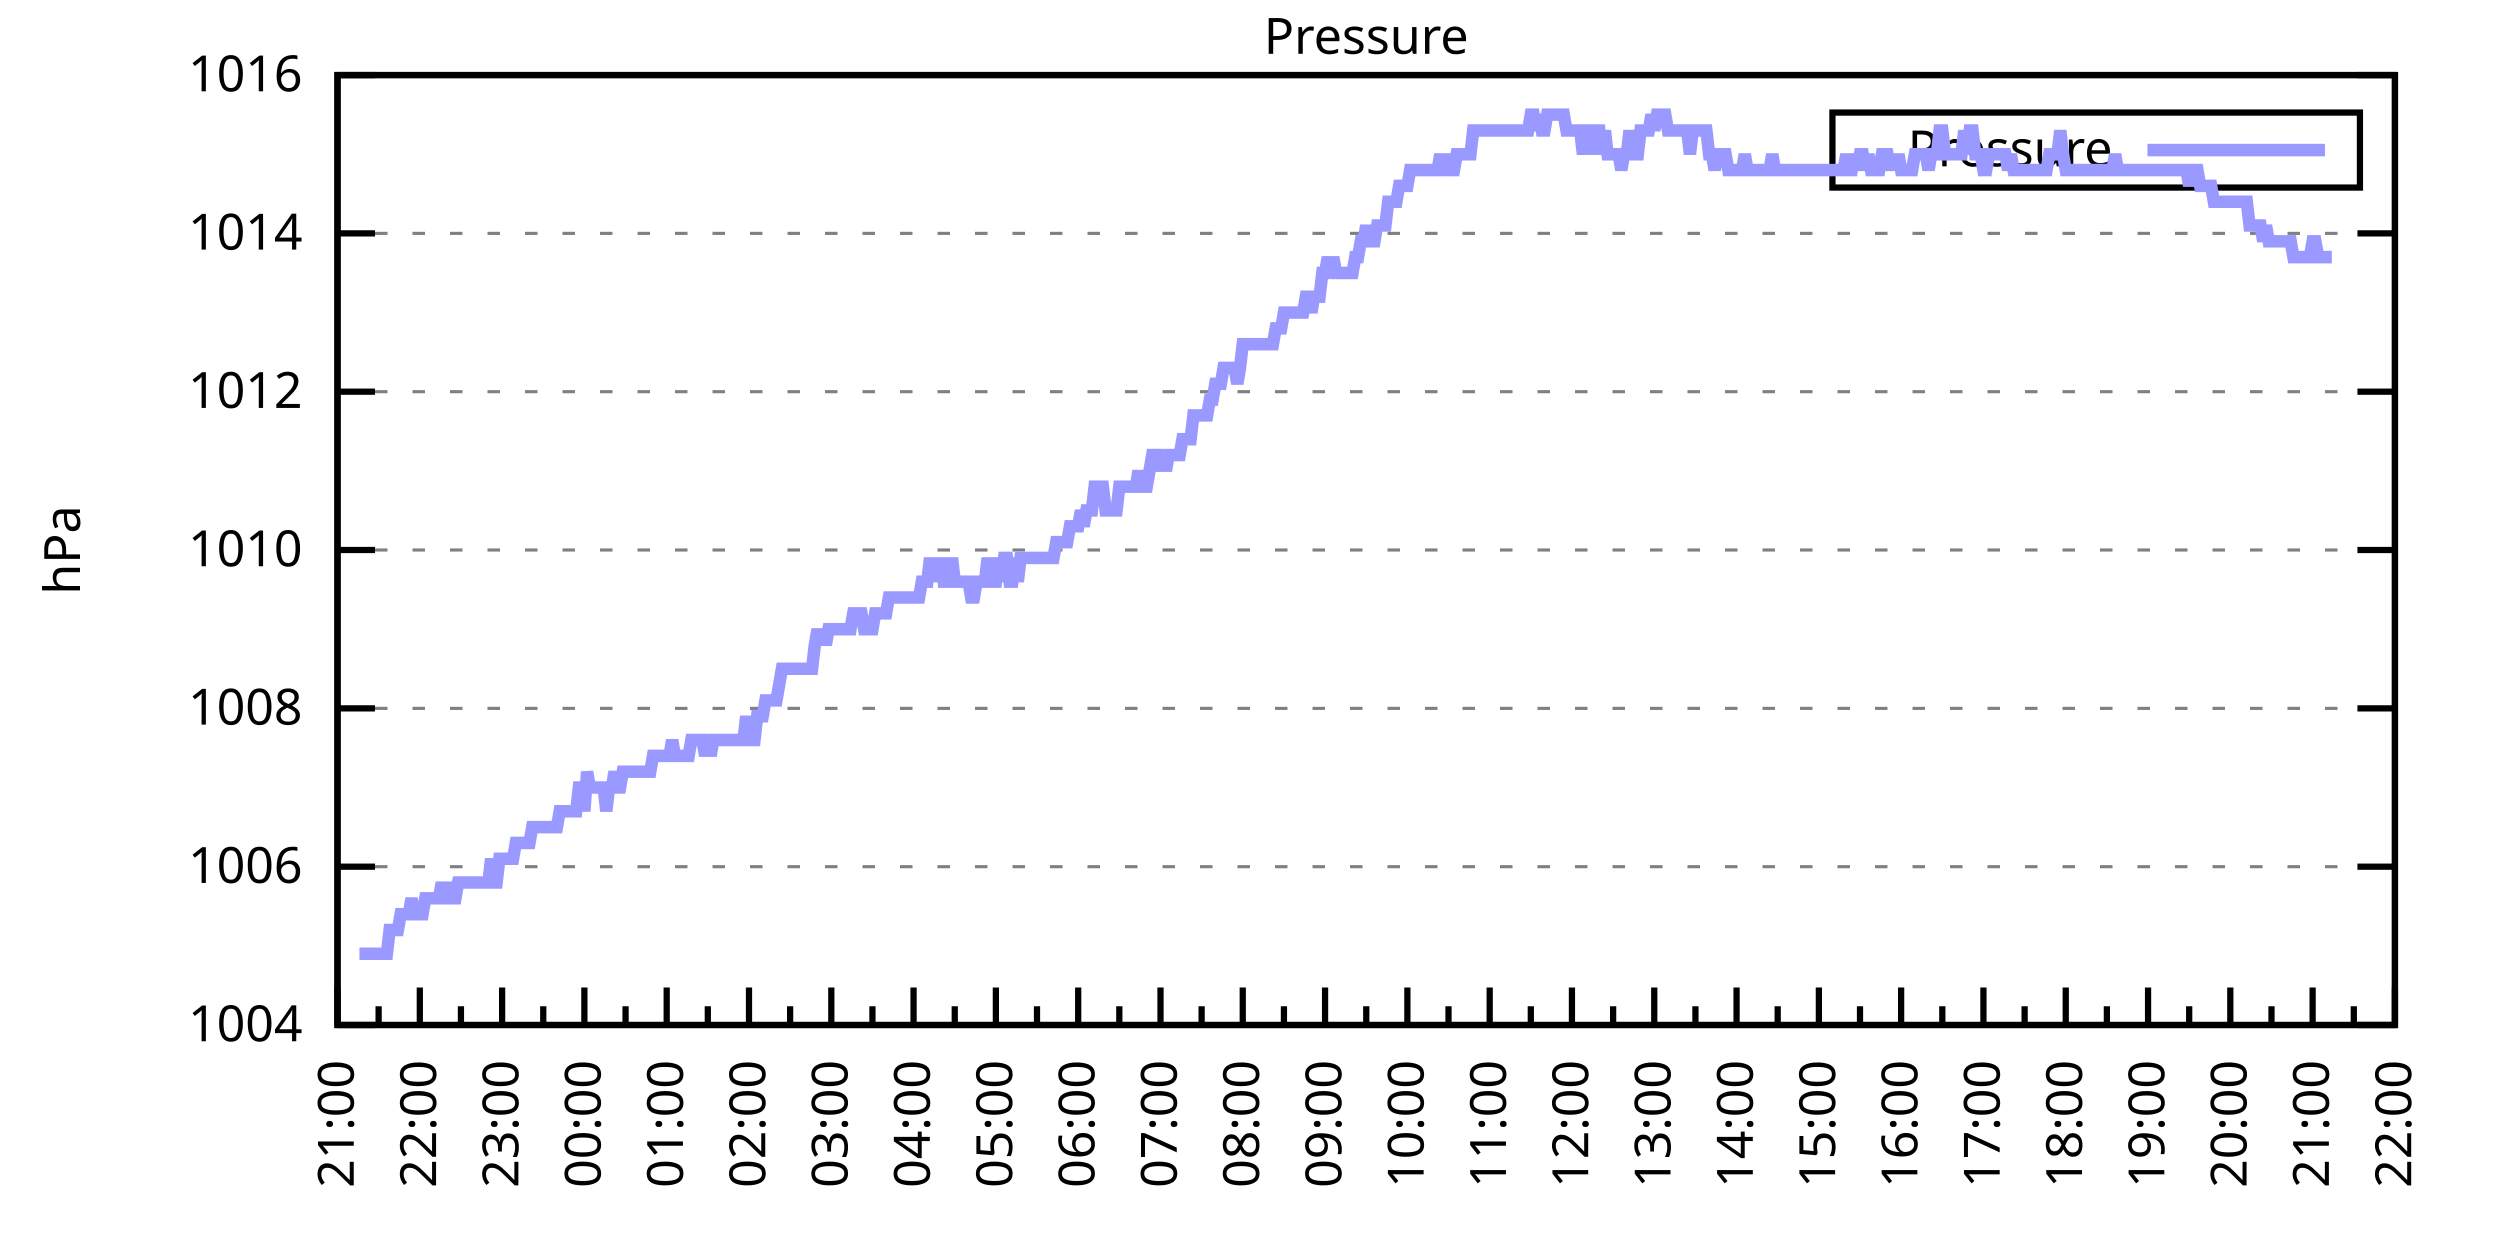
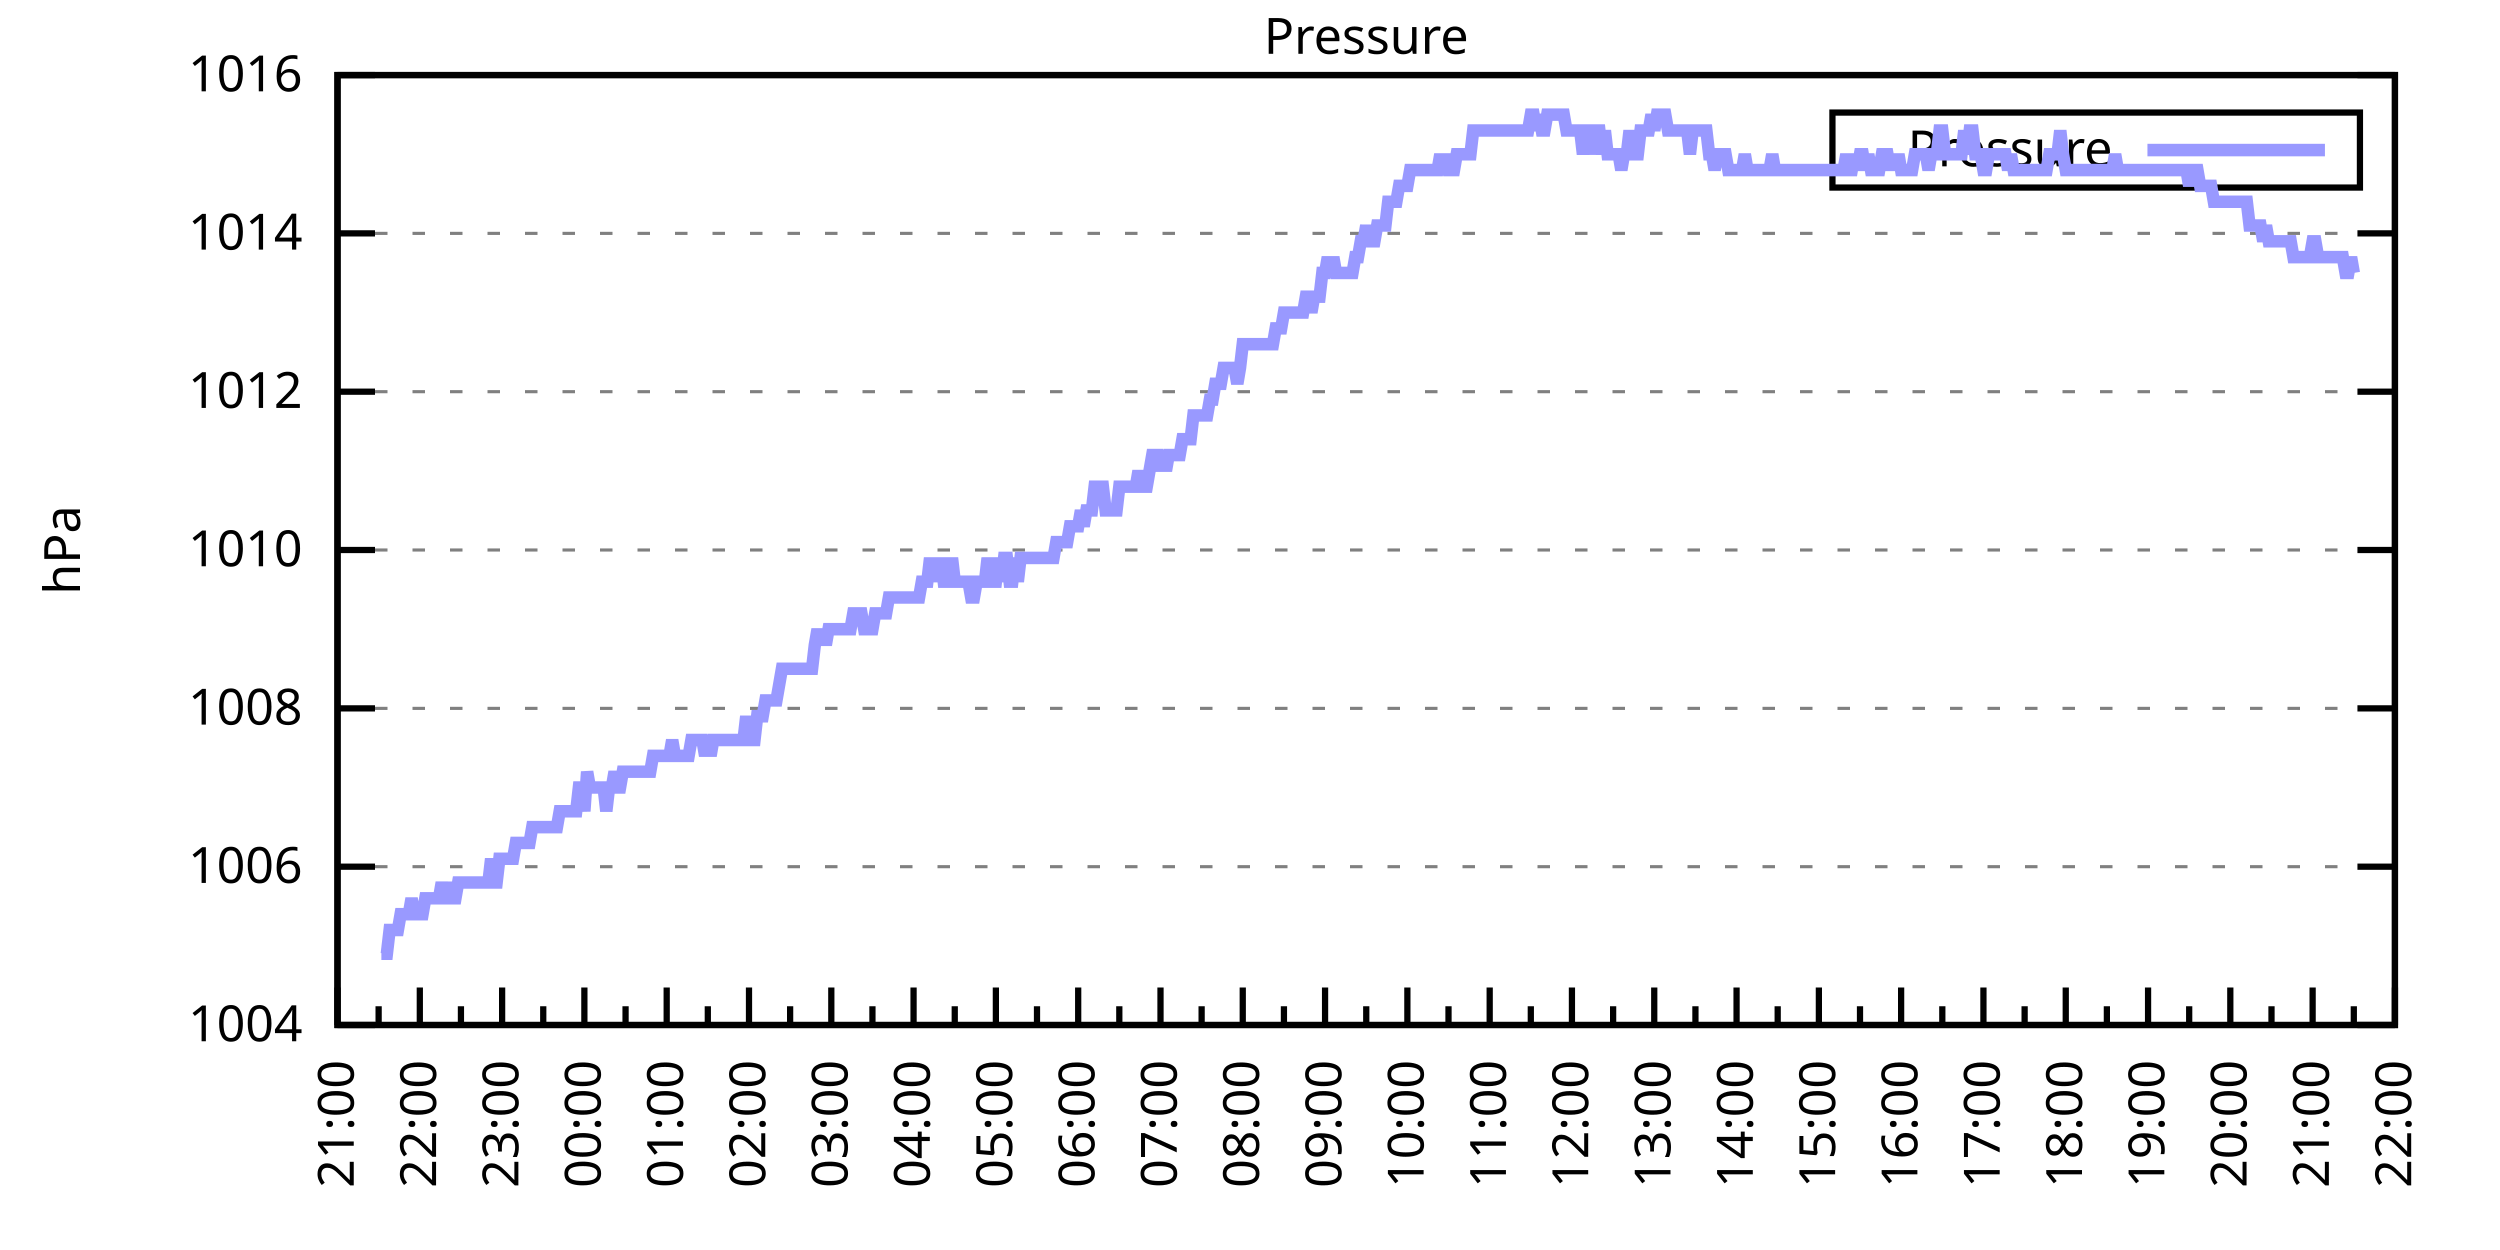
<svg xmlns="http://www.w3.org/2000/svg" xmlns:xlink="http://www.w3.org/1999/xlink" width="400" height="200" viewBox="0 0 400 200">
  <g id="gnuplot_canvas">
    <rect x="0" y="0" width="400" height="200" fill="none" />
    <defs>
      <circle id="gpDot" r="0.5" stroke-width="0.5" stroke="currentColor" />
      <path id="gpPt0" stroke-width="0.333" stroke="currentColor" d="M-1,0 h2 M0,-1 v2" />
      <path id="gpPt1" stroke-width="0.333" stroke="currentColor" d="M-1,-1 L1,1 M1,-1 L-1,1" />
      <path id="gpPt2" stroke-width="0.333" stroke="currentColor" d="M-1,0 L1,0 M0,-1 L0,1 M-1,-1 L1,1 M-1,1 L1,-1" />
      <rect id="gpPt3" stroke-width="0.333" stroke="currentColor" x="-1" y="-1" width="2" height="2" />
      <rect id="gpPt4" stroke-width="0.333" stroke="currentColor" fill="currentColor" x="-1" y="-1" width="2" height="2" />
      <circle id="gpPt5" stroke-width="0.333" stroke="currentColor" cx="0" cy="0" r="1" />
      <use xlink:href="#gpPt5" id="gpPt6" fill="currentColor" stroke="none" />
      <path id="gpPt7" stroke-width="0.333" stroke="currentColor" d="M0,-1.33 L-1.33,0.67 L1.33,0.67 z" />
      <use xlink:href="#gpPt7" id="gpPt8" fill="currentColor" stroke="none" />
      <use xlink:href="#gpPt7" id="gpPt9" stroke="currentColor" transform="rotate(180)" />
      <use xlink:href="#gpPt9" id="gpPt10" fill="currentColor" stroke="none" />
      <use xlink:href="#gpPt3" id="gpPt11" stroke="currentColor" transform="rotate(45)" />
      <use xlink:href="#gpPt11" id="gpPt12" fill="currentColor" stroke="none" />
      <path id="gpPt13" stroke-width="0.333" stroke="currentColor" d="M0,1.330 L1.265,0.411 L0.782,-1.067 L-0.782,-1.076 L-1.265,0.411 z" />
      <use xlink:href="#gpPt13" id="gpPt14" fill="currentColor" stroke="none" />
      <filter id="textbox" filterUnits="objectBoundingBox" x="0" y="0" height="1" width="1">
        <feFlood flood-color="white" flood-opacity="1" result="bgnd" />
        <feComposite in="SourceGraphic" in2="bgnd" operator="atop" />
      </filter>
      <filter id="greybox" filterUnits="objectBoundingBox" x="0" y="0" height="1" width="1">
        <feFlood flood-color="lightgrey" flood-opacity="1" result="grey" />
        <feComposite in="SourceGraphic" in2="grey" operator="atop" />
      </filter>
    </defs>
    <g fill="none" color="white" stroke="currentColor" stroke-width="1.00" stroke-linecap="butt" stroke-linejoin="miter">
</g>
    <g fill="none" color="black" stroke="currentColor" stroke-width="1.00" stroke-linecap="butt" stroke-linejoin="miter">
      <g stroke="none" shape-rendering="crispEdges">
        <polygon fill="rgb(255, 255, 255)" points="54.00,164.00 383.18,164.00 383.18,12.02 54.00,12.02 " />
      </g>
    </g>
    <g fill="none" color="black" stroke="currentColor" stroke-width="1.00" stroke-linecap="butt" stroke-linejoin="miter">
</g>
    <g fill="none" color="black" stroke="black" stroke-width="0.50" stroke-linecap="butt" stroke-linejoin="miter">
</g>
    <g fill="none" color="gray" stroke="currentColor" stroke-width="0.50" stroke-linecap="butt" stroke-linejoin="miter">
      <path stroke="gray" stroke-dasharray="2,4" class="gridline" d="M54.00,164.00 L383.19,164.00  " />
    </g>
    <g fill="none" color="gray" stroke="gray" stroke-width="1.00" stroke-linecap="butt" stroke-linejoin="miter">
</g>
    <g fill="none" color="black" stroke="currentColor" stroke-width="1.00" stroke-linecap="butt" stroke-linejoin="miter">
      <path stroke="black" d="M54.00,164.00 L60.00,164.00 M383.19,164.00 L377.19,164.00  " />
      <g transform="translate(48.40,166.60)" stroke="none" fill="black" font-family="Sans" font-size="8.00" text-anchor="end">
        <text>
          <tspan font-family="Sans"> 1004</tspan>
        </text>
      </g>
    </g>
    <g fill="none" color="black" stroke="currentColor" stroke-width="1.00" stroke-linecap="butt" stroke-linejoin="miter">
</g>
    <g fill="none" color="black" stroke="black" stroke-width="0.50" stroke-linecap="butt" stroke-linejoin="miter">
</g>
    <g fill="none" color="gray" stroke="currentColor" stroke-width="0.50" stroke-linecap="butt" stroke-linejoin="miter">
      <path stroke="gray" stroke-dasharray="2,4" class="gridline" d="M54.00,138.67 L383.19,138.67  " />
    </g>
    <g fill="none" color="gray" stroke="gray" stroke-width="1.00" stroke-linecap="butt" stroke-linejoin="miter">
</g>
    <g fill="none" color="black" stroke="currentColor" stroke-width="1.00" stroke-linecap="butt" stroke-linejoin="miter">
      <path stroke="black" d="M54.00,138.67 L60.00,138.67 M383.19,138.67 L377.19,138.67  " />
      <g transform="translate(48.40,141.27)" stroke="none" fill="black" font-family="Sans" font-size="8.00" text-anchor="end">
        <text>
          <tspan font-family="Sans"> 1006</tspan>
        </text>
      </g>
    </g>
    <g fill="none" color="black" stroke="currentColor" stroke-width="1.00" stroke-linecap="butt" stroke-linejoin="miter">
</g>
    <g fill="none" color="black" stroke="black" stroke-width="0.50" stroke-linecap="butt" stroke-linejoin="miter">
</g>
    <g fill="none" color="gray" stroke="currentColor" stroke-width="0.50" stroke-linecap="butt" stroke-linejoin="miter">
      <path stroke="gray" stroke-dasharray="2,4" class="gridline" d="M54.00,113.34 L383.19,113.34  " />
    </g>
    <g fill="none" color="gray" stroke="gray" stroke-width="1.00" stroke-linecap="butt" stroke-linejoin="miter">
</g>
    <g fill="none" color="black" stroke="currentColor" stroke-width="1.00" stroke-linecap="butt" stroke-linejoin="miter">
      <path stroke="black" d="M54.00,113.34 L60.00,113.34 M383.19,113.34 L377.19,113.34  " />
      <g transform="translate(48.40,115.94)" stroke="none" fill="black" font-family="Sans" font-size="8.00" text-anchor="end">
        <text>
          <tspan font-family="Sans"> 1008</tspan>
        </text>
      </g>
    </g>
    <g fill="none" color="black" stroke="currentColor" stroke-width="1.00" stroke-linecap="butt" stroke-linejoin="miter">
</g>
    <g fill="none" color="black" stroke="black" stroke-width="0.50" stroke-linecap="butt" stroke-linejoin="miter">
</g>
    <g fill="none" color="gray" stroke="currentColor" stroke-width="0.50" stroke-linecap="butt" stroke-linejoin="miter">
      <path stroke="gray" stroke-dasharray="2,4" class="gridline" d="M54.00,88.00 L383.19,88.00  " />
    </g>
    <g fill="none" color="gray" stroke="gray" stroke-width="1.00" stroke-linecap="butt" stroke-linejoin="miter">
</g>
    <g fill="none" color="black" stroke="currentColor" stroke-width="1.00" stroke-linecap="butt" stroke-linejoin="miter">
      <path stroke="black" d="M54.00,88.00 L60.00,88.00 M383.19,88.00 L377.19,88.00  " />
      <g transform="translate(48.40,90.60)" stroke="none" fill="black" font-family="Sans" font-size="8.00" text-anchor="end">
        <text>
          <tspan font-family="Sans"> 1010</tspan>
        </text>
      </g>
    </g>
    <g fill="none" color="black" stroke="currentColor" stroke-width="1.00" stroke-linecap="butt" stroke-linejoin="miter">
</g>
    <g fill="none" color="black" stroke="black" stroke-width="0.50" stroke-linecap="butt" stroke-linejoin="miter">
</g>
    <g fill="none" color="gray" stroke="currentColor" stroke-width="0.50" stroke-linecap="butt" stroke-linejoin="miter">
      <path stroke="gray" stroke-dasharray="2,4" class="gridline" d="M54.00,62.67 L383.19,62.67  " />
    </g>
    <g fill="none" color="gray" stroke="gray" stroke-width="1.00" stroke-linecap="butt" stroke-linejoin="miter">
</g>
    <g fill="none" color="black" stroke="currentColor" stroke-width="1.00" stroke-linecap="butt" stroke-linejoin="miter">
      <path stroke="black" d="M54.00,62.67 L60.00,62.67 M383.19,62.67 L377.19,62.67  " />
      <g transform="translate(48.40,65.27)" stroke="none" fill="black" font-family="Sans" font-size="8.00" text-anchor="end">
        <text>
          <tspan font-family="Sans"> 1012</tspan>
        </text>
      </g>
    </g>
    <g fill="none" color="black" stroke="currentColor" stroke-width="1.00" stroke-linecap="butt" stroke-linejoin="miter">
</g>
    <g fill="none" color="black" stroke="black" stroke-width="0.50" stroke-linecap="butt" stroke-linejoin="miter">
</g>
    <g fill="none" color="gray" stroke="currentColor" stroke-width="0.50" stroke-linecap="butt" stroke-linejoin="miter">
      <path stroke="gray" stroke-dasharray="2,4" class="gridline" d="M54.00,37.34 L383.19,37.34  " />
    </g>
    <g fill="none" color="gray" stroke="gray" stroke-width="1.00" stroke-linecap="butt" stroke-linejoin="miter">
</g>
    <g fill="none" color="black" stroke="currentColor" stroke-width="1.00" stroke-linecap="butt" stroke-linejoin="miter">
      <path stroke="black" d="M54.00,37.34 L60.00,37.34 M383.19,37.34 L377.19,37.34  " />
      <g transform="translate(48.40,39.94)" stroke="none" fill="black" font-family="Sans" font-size="8.00" text-anchor="end">
        <text>
          <tspan font-family="Sans"> 1014</tspan>
        </text>
      </g>
    </g>
    <g fill="none" color="black" stroke="currentColor" stroke-width="1.00" stroke-linecap="butt" stroke-linejoin="miter">
</g>
    <g fill="none" color="black" stroke="black" stroke-width="0.50" stroke-linecap="butt" stroke-linejoin="miter">
</g>
    <g fill="none" color="gray" stroke="currentColor" stroke-width="0.50" stroke-linecap="butt" stroke-linejoin="miter">
      <path stroke="gray" stroke-dasharray="2,4" class="gridline" d="M54.00,12.01 L383.19,12.01  " />
    </g>
    <g fill="none" color="gray" stroke="gray" stroke-width="1.00" stroke-linecap="butt" stroke-linejoin="miter">
</g>
    <g fill="none" color="black" stroke="currentColor" stroke-width="1.00" stroke-linecap="butt" stroke-linejoin="miter">
      <path stroke="black" d="M54.00,12.01 L60.00,12.01 M383.19,12.01 L377.19,12.01  " />
      <g transform="translate(48.40,14.61)" stroke="none" fill="black" font-family="Sans" font-size="8.00" text-anchor="end">
        <text>
          <tspan font-family="Sans"> 1016</tspan>
        </text>
      </g>
    </g>
    <g fill="none" color="black" stroke="currentColor" stroke-width="1.00" stroke-linecap="butt" stroke-linejoin="miter">
      <path stroke="black" d="M54.00,164.00 L54.00,158.00  " />
      <g transform="translate(56.60,169.60) rotate(270)" stroke="none" fill="black" font-family="Sans" font-size="8.00" text-anchor="end">
        <text>
          <tspan font-family="Sans">21:00</tspan>
        </text>
      </g>
    </g>
    <g fill="none" color="black" stroke="currentColor" stroke-width="1.00" stroke-linecap="butt" stroke-linejoin="miter">
      <path stroke="black" d="M60.58,164.00 L60.58,161.00 M67.17,164.00 L67.17,158.00  " />
      <g transform="translate(69.77,169.60) rotate(270)" stroke="none" fill="black" font-family="Sans" font-size="8.00" text-anchor="end">
        <text>
          <tspan font-family="Sans">22:00</tspan>
        </text>
      </g>
    </g>
    <g fill="none" color="black" stroke="currentColor" stroke-width="1.00" stroke-linecap="butt" stroke-linejoin="miter">
      <path stroke="black" d="M73.75,164.00 L73.75,161.00 M80.34,164.00 L80.34,158.00  " />
      <g transform="translate(82.94,169.60) rotate(270)" stroke="none" fill="black" font-family="Sans" font-size="8.00" text-anchor="end">
        <text>
          <tspan font-family="Sans">23:00</tspan>
        </text>
      </g>
    </g>
    <g fill="none" color="black" stroke="currentColor" stroke-width="1.00" stroke-linecap="butt" stroke-linejoin="miter">
      <path stroke="black" d="M86.92,164.00 L86.92,161.00 M93.50,164.00 L93.50,158.00  " />
      <g transform="translate(96.10,169.60) rotate(270)" stroke="none" fill="black" font-family="Sans" font-size="8.00" text-anchor="end">
        <text>
          <tspan font-family="Sans">00:00</tspan>
        </text>
      </g>
    </g>
    <g fill="none" color="black" stroke="currentColor" stroke-width="1.00" stroke-linecap="butt" stroke-linejoin="miter">
      <path stroke="black" d="M100.09,164.00 L100.09,161.00 M106.67,164.00 L106.67,158.00  " />
      <g transform="translate(109.27,169.60) rotate(270)" stroke="none" fill="black" font-family="Sans" font-size="8.00" text-anchor="end">
        <text>
          <tspan font-family="Sans">01:00</tspan>
        </text>
      </g>
    </g>
    <g fill="none" color="black" stroke="currentColor" stroke-width="1.00" stroke-linecap="butt" stroke-linejoin="miter">
      <path stroke="black" d="M113.25,164.00 L113.25,161.00 M119.84,164.00 L119.84,158.00  " />
      <g transform="translate(122.44,169.60) rotate(270)" stroke="none" fill="black" font-family="Sans" font-size="8.00" text-anchor="end">
        <text>
          <tspan font-family="Sans">02:00</tspan>
        </text>
      </g>
    </g>
    <g fill="none" color="black" stroke="currentColor" stroke-width="1.00" stroke-linecap="butt" stroke-linejoin="miter">
      <path stroke="black" d="M126.42,164.00 L126.42,161.00 M133.01,164.00 L133.01,158.00  " />
      <g transform="translate(135.61,169.60) rotate(270)" stroke="none" fill="black" font-family="Sans" font-size="8.00" text-anchor="end">
        <text>
          <tspan font-family="Sans">03:00</tspan>
        </text>
      </g>
    </g>
    <g fill="none" color="black" stroke="currentColor" stroke-width="1.00" stroke-linecap="butt" stroke-linejoin="miter">
      <path stroke="black" d="M139.59,164.00 L139.59,161.00 M146.17,164.00 L146.17,158.00  " />
      <g transform="translate(148.77,169.60) rotate(270)" stroke="none" fill="black" font-family="Sans" font-size="8.00" text-anchor="end">
        <text>
          <tspan font-family="Sans">04:00</tspan>
        </text>
      </g>
    </g>
    <g fill="none" color="black" stroke="currentColor" stroke-width="1.00" stroke-linecap="butt" stroke-linejoin="miter">
      <path stroke="black" d="M152.76,164.00 L152.76,161.00 M159.34,164.00 L159.34,158.00  " />
      <g transform="translate(161.94,169.60) rotate(270)" stroke="none" fill="black" font-family="Sans" font-size="8.00" text-anchor="end">
        <text>
          <tspan font-family="Sans">05:00</tspan>
        </text>
      </g>
    </g>
    <g fill="none" color="black" stroke="currentColor" stroke-width="1.00" stroke-linecap="butt" stroke-linejoin="miter">
      <path stroke="black" d="M165.92,164.00 L165.92,161.00 M172.51,164.00 L172.51,158.00  " />
      <g transform="translate(175.11,169.60) rotate(270)" stroke="none" fill="black" font-family="Sans" font-size="8.00" text-anchor="end">
        <text>
          <tspan font-family="Sans">06:00</tspan>
        </text>
      </g>
    </g>
    <g fill="none" color="black" stroke="currentColor" stroke-width="1.00" stroke-linecap="butt" stroke-linejoin="miter">
      <path stroke="black" d="M179.09,164.00 L179.09,161.00 M185.68,164.00 L185.68,158.00  " />
      <g transform="translate(188.28,169.60) rotate(270)" stroke="none" fill="black" font-family="Sans" font-size="8.00" text-anchor="end">
        <text>
          <tspan font-family="Sans">07:00</tspan>
        </text>
      </g>
    </g>
    <g fill="none" color="black" stroke="currentColor" stroke-width="1.00" stroke-linecap="butt" stroke-linejoin="miter">
      <path stroke="black" d="M192.26,164.00 L192.26,161.00 M198.84,164.00 L198.84,158.00  " />
      <g transform="translate(201.44,169.60) rotate(270)" stroke="none" fill="black" font-family="Sans" font-size="8.00" text-anchor="end">
        <text>
          <tspan font-family="Sans">08:00</tspan>
        </text>
      </g>
    </g>
    <g fill="none" color="black" stroke="currentColor" stroke-width="1.00" stroke-linecap="butt" stroke-linejoin="miter">
      <path stroke="black" d="M205.43,164.00 L205.43,161.00 M212.01,164.00 L212.01,158.00  " />
      <g transform="translate(214.61,169.60) rotate(270)" stroke="none" fill="black" font-family="Sans" font-size="8.00" text-anchor="end">
        <text>
          <tspan font-family="Sans">09:00</tspan>
        </text>
      </g>
    </g>
    <g fill="none" color="black" stroke="currentColor" stroke-width="1.00" stroke-linecap="butt" stroke-linejoin="miter">
      <path stroke="black" d="M218.60,164.00 L218.60,161.00 M225.18,164.00 L225.18,158.00  " />
      <g transform="translate(227.78,169.60) rotate(270)" stroke="none" fill="black" font-family="Sans" font-size="8.00" text-anchor="end">
        <text>
          <tspan font-family="Sans">10:00</tspan>
        </text>
      </g>
    </g>
    <g fill="none" color="black" stroke="currentColor" stroke-width="1.00" stroke-linecap="butt" stroke-linejoin="miter">
      <path stroke="black" d="M231.76,164.00 L231.76,161.00 M238.35,164.00 L238.35,158.00  " />
      <g transform="translate(240.95,169.60) rotate(270)" stroke="none" fill="black" font-family="Sans" font-size="8.00" text-anchor="end">
        <text>
          <tspan font-family="Sans">11:00</tspan>
        </text>
      </g>
    </g>
    <g fill="none" color="black" stroke="currentColor" stroke-width="1.00" stroke-linecap="butt" stroke-linejoin="miter">
      <path stroke="black" d="M244.93,164.00 L244.93,161.00 M251.51,164.00 L251.51,158.00  " />
      <g transform="translate(254.11,169.60) rotate(270)" stroke="none" fill="black" font-family="Sans" font-size="8.00" text-anchor="end">
        <text>
          <tspan font-family="Sans">12:00</tspan>
        </text>
      </g>
    </g>
    <g fill="none" color="black" stroke="currentColor" stroke-width="1.00" stroke-linecap="butt" stroke-linejoin="miter">
      <path stroke="black" d="M258.10,164.00 L258.10,161.00 M264.68,164.00 L264.68,158.00  " />
      <g transform="translate(267.28,169.60) rotate(270)" stroke="none" fill="black" font-family="Sans" font-size="8.00" text-anchor="end">
        <text>
          <tspan font-family="Sans">13:00</tspan>
        </text>
      </g>
    </g>
    <g fill="none" color="black" stroke="currentColor" stroke-width="1.00" stroke-linecap="butt" stroke-linejoin="miter">
      <path stroke="black" d="M271.27,164.00 L271.27,161.00 M277.85,164.00 L277.85,158.00  " />
      <g transform="translate(280.45,169.60) rotate(270)" stroke="none" fill="black" font-family="Sans" font-size="8.00" text-anchor="end">
        <text>
          <tspan font-family="Sans">14:00</tspan>
        </text>
      </g>
    </g>
    <g fill="none" color="black" stroke="currentColor" stroke-width="1.00" stroke-linecap="butt" stroke-linejoin="miter">
      <path stroke="black" d="M284.43,164.00 L284.43,161.00 M291.02,164.00 L291.02,158.00  " />
      <g transform="translate(293.62,169.60) rotate(270)" stroke="none" fill="black" font-family="Sans" font-size="8.00" text-anchor="end">
        <text>
          <tspan font-family="Sans">15:00</tspan>
        </text>
      </g>
    </g>
    <g fill="none" color="black" stroke="currentColor" stroke-width="1.00" stroke-linecap="butt" stroke-linejoin="miter">
      <path stroke="black" d="M297.60,164.00 L297.60,161.00 M304.18,164.00 L304.18,158.00  " />
      <g transform="translate(306.78,169.60) rotate(270)" stroke="none" fill="black" font-family="Sans" font-size="8.00" text-anchor="end">
        <text>
          <tspan font-family="Sans">16:00</tspan>
        </text>
      </g>
    </g>
    <g fill="none" color="black" stroke="currentColor" stroke-width="1.00" stroke-linecap="butt" stroke-linejoin="miter">
      <path stroke="black" d="M310.77,164.00 L310.77,161.00 M317.35,164.00 L317.35,158.00  " />
      <g transform="translate(319.95,169.60) rotate(270)" stroke="none" fill="black" font-family="Sans" font-size="8.00" text-anchor="end">
        <text>
          <tspan font-family="Sans">17:00</tspan>
        </text>
      </g>
    </g>
    <g fill="none" color="black" stroke="currentColor" stroke-width="1.00" stroke-linecap="butt" stroke-linejoin="miter">
      <path stroke="black" d="M323.94,164.00 L323.94,161.00 M330.52,164.00 L330.52,158.00  " />
      <g transform="translate(333.12,169.60) rotate(270)" stroke="none" fill="black" font-family="Sans" font-size="8.00" text-anchor="end">
        <text>
          <tspan font-family="Sans">18:00</tspan>
        </text>
      </g>
    </g>
    <g fill="none" color="black" stroke="currentColor" stroke-width="1.00" stroke-linecap="butt" stroke-linejoin="miter">
      <path stroke="black" d="M337.10,164.00 L337.10,161.00 M343.69,164.00 L343.69,158.00  " />
      <g transform="translate(346.29,169.60) rotate(270)" stroke="none" fill="black" font-family="Sans" font-size="8.00" text-anchor="end">
        <text>
          <tspan font-family="Sans">19:00</tspan>
        </text>
      </g>
    </g>
    <g fill="none" color="black" stroke="currentColor" stroke-width="1.00" stroke-linecap="butt" stroke-linejoin="miter">
      <path stroke="black" d="M350.27,164.00 L350.27,161.00 M356.85,164.00 L356.85,158.00  " />
      <g transform="translate(359.45,169.60) rotate(270)" stroke="none" fill="black" font-family="Sans" font-size="8.00" text-anchor="end">
        <text>
          <tspan font-family="Sans">20:00</tspan>
        </text>
      </g>
    </g>
    <g fill="none" color="black" stroke="currentColor" stroke-width="1.00" stroke-linecap="butt" stroke-linejoin="miter">
      <path stroke="black" d="M363.44,164.00 L363.44,161.00 M370.02,164.00 L370.02,158.00  " />
      <g transform="translate(372.62,169.60) rotate(270)" stroke="none" fill="black" font-family="Sans" font-size="8.00" text-anchor="end">
        <text>
          <tspan font-family="Sans">21:00</tspan>
        </text>
      </g>
    </g>
    <g fill="none" color="black" stroke="currentColor" stroke-width="1.00" stroke-linecap="butt" stroke-linejoin="miter">
      <path stroke="black" d="M376.61,164.00 L376.61,161.00 M383.19,164.00 L383.19,158.00  " />
      <g transform="translate(385.79,169.60) rotate(270)" stroke="none" fill="black" font-family="Sans" font-size="8.00" text-anchor="end">
        <text>
          <tspan font-family="Sans">22:00</tspan>
        </text>
      </g>
    </g>
    <g fill="none" color="black" stroke="currentColor" stroke-width="1.00" stroke-linecap="butt" stroke-linejoin="miter">
</g>
    <g fill="none" color="black" stroke="currentColor" stroke-width="1.00" stroke-linecap="butt" stroke-linejoin="miter">
      <path stroke="black" d="M54.00,12.01 L54.00,164.00 L383.19,164.00 L383.19,12.01 L54.00,12.01 Z  " />
    </g>
    <g fill="none" color="black" stroke="currentColor" stroke-width="1.00" stroke-linecap="butt" stroke-linejoin="miter">
      <g transform="translate(12.80,88.01) rotate(270)" stroke="none" fill="black" font-family="Sans" font-size="8.00" text-anchor="middle">
        <text>
          <tspan font-family="Sans">hPa</tspan>
        </text>
      </g>
    </g>
    <g fill="none" color="black" stroke="currentColor" stroke-width="1.00" stroke-linecap="butt" stroke-linejoin="miter">
</g>
    <g fill="none" color="black" stroke="currentColor" stroke-width="1.00" stroke-linecap="butt" stroke-linejoin="miter">
      <path stroke="black" d="M293.19,30.01 L293.19,18.01 L377.59,18.01 L377.59,30.01 L293.19,30.01 Z  " />
    </g>
    <g id="Pressure_plot_1">
      <g fill="none" color="white" stroke="black" stroke-width="2.00" stroke-linecap="butt" stroke-linejoin="miter">
</g>
      <g fill="none" color="black" stroke="currentColor" stroke-width="2.00" stroke-linecap="butt" stroke-linejoin="miter">
        <g transform="translate(337.99,26.61)" stroke="none" fill="black" font-family="Sans" font-size="8.00" text-anchor="end">
          <text>
            <tspan font-family="Sans">Pressure</tspan>
          </text>
        </g>
      </g>
      <g fill="none" color="black" stroke="currentColor" stroke-width="2.00" stroke-linecap="butt" stroke-linejoin="miter">
-         <path stroke="rgb(153, 153, 255)" d="M343.59,24.01 L371.99,24.01 M57.51,152.60 L57.95,152.60 L58.39,152.60 L58.83,152.60 L59.27,152.60 L59.71,152.60   L60.14,152.60 L60.58,152.60 L61.02,152.60 L61.46,152.60 L61.90,152.60 L62.34,148.80 L62.78,148.80 L63.22,148.80   L63.66,148.80 L64.10,146.27 L64.53,146.27 L64.97,146.27 L65.41,146.27 L65.85,143.73 L66.29,146.27 L66.73,146.27   L67.17,146.27 L67.61,146.27 L68.05,143.73 L68.48,143.73 L68.92,143.73 L69.36,143.73 L69.80,143.73 L70.24,143.73   L70.68,141.20 L71.12,143.73 L71.56,143.73 L72.00,141.20 L72.43,143.73 L72.87,143.73 L73.31,141.20 L73.75,141.20   L74.19,141.20 L74.63,141.20 L75.07,141.20 L75.51,141.20 L75.95,141.20 L76.38,141.20 L76.82,141.20 L77.26,141.20   L77.70,141.20 L78.14,141.20 L78.58,137.40 L79.02,141.20 L79.46,141.20 L79.90,137.40 L80.34,137.40 L80.77,137.40   L81.21,137.40 L81.65,137.40 L82.09,137.40 L82.53,134.87 L82.97,134.87 L83.41,134.87 L83.85,134.87 L84.29,134.87   L84.72,134.87 L85.16,132.34 L85.60,132.34 L86.04,132.34 L86.48,132.34 L86.92,132.34 L87.36,132.34 L87.80,132.34   L88.24,132.34 L88.67,132.34 L89.11,132.34 L89.55,129.80 L89.99,129.80 L90.43,129.80 L90.87,129.80 L91.31,129.80   L91.75,129.80 L92.19,129.80 L92.62,126.00 L93.06,126.00 L93.50,129.80 L93.94,123.47 L94.38,126.00 L94.82,126.00   L95.26,126.00 L95.70,126.00 L96.14,126.00 L96.58,126.00 L97.01,129.80 L97.45,126.00 L97.89,126.00 L98.33,123.47   L98.77,126.00 L99.21,126.00 L99.65,123.47 L100.09,123.47 L100.53,123.47 L100.96,123.47 L101.40,123.47 L101.84,123.47   L102.28,123.47 L102.72,123.47 L103.16,123.47 L103.60,123.47 L104.04,123.47 L104.48,120.94 L104.91,120.94 L105.35,120.94   L105.79,120.94 L106.23,120.94 L106.67,120.94 L107.11,120.94 L107.55,118.40 L107.99,120.94 L108.43,120.94 L108.87,120.94   L109.30,120.94 L109.74,120.94 L110.18,120.94 L110.62,118.40 L111.06,118.40 L111.50,118.40 L111.94,118.40 L112.38,118.40   L112.82,120.94 L113.25,118.40 L113.69,120.94 L114.13,118.40 L114.57,118.40 L115.01,118.40 L115.45,118.40 L115.89,118.40   L116.33,118.40 L116.77,118.40 L117.20,118.40 L117.64,118.40 L118.08,118.40 L118.52,118.40 L118.96,118.40 L119.40,114.60   L119.84,118.40 L120.28,118.40 L120.72,118.40 L121.15,114.60 L121.59,114.60 L122.03,114.60 L122.47,112.07 L122.91,112.07   L123.35,112.07 L123.79,112.07 L124.23,112.07 L124.67,109.54 L125.11,107.00 L125.54,107.00 L125.98,107.00 L126.42,107.00   L126.86,107.00 L127.30,107.00 L127.74,107.00 L128.18,107.00 L128.62,107.00 L129.06,107.00 L129.49,107.00 L129.93,107.00   L130.37,103.20 L130.81,100.67 L131.25,103.20 L131.69,100.67 L132.13,103.20 L132.57,100.67 L133.01,100.67 L133.44,100.67   L133.88,100.67 L134.32,100.67 L134.76,100.67 L135.20,100.67 L135.64,100.67 L136.08,100.67 L136.52,98.14 L136.96,98.14   L137.39,98.14 L137.83,98.14 L138.27,100.67 L138.71,100.67 L139.15,100.67 L139.59,100.67 L140.03,98.14 L140.47,98.14   L140.91,98.14 L141.35,98.14 L141.78,98.14 L142.22,95.60 L142.66,95.60 L143.10,95.60 L143.54,95.60 L143.98,95.60   L144.42,95.60 L144.86,95.60 L145.30,95.60 L145.73,95.60 L146.17,95.60 L146.61,95.60 L147.05,95.60 L147.49,93.07   L147.93,93.07 L148.37,93.07 L148.81,89.27 L149.25,93.07 L149.68,89.27 L150.12,93.07 L150.56,89.27 L151.00,93.07   L151.44,93.07 L151.88,93.07 L152.32,89.27 L152.76,93.07 L153.20,93.07 L153.63,93.07 L154.07,93.07 L154.51,93.07   L154.95,93.07 L155.39,95.60 L155.83,95.60 L156.27,93.07 L156.71,93.07 L157.15,93.07 L157.59,93.07 L158.02,89.27   L158.46,93.07 L158.90,93.07 L159.34,93.07 L159.78,89.27 L160.22,93.07 L160.66,89.27 L161.10,89.27 L161.54,93.07   L161.97,93.07 L162.41,89.27 L162.85,93.07 L163.29,89.27 L163.73,89.27 L164.17,89.27 L164.61,89.27 L165.05,89.27   L165.49,89.27 L165.92,89.27 L166.36,89.27 L166.80,89.27 L167.24,89.27 L167.68,89.27 L168.12,89.27 L168.56,89.27   L169.00,86.74 L169.44,86.74 L169.87,86.74 L170.31,86.74 L170.75,86.74 L171.19,84.21 L171.63,84.21 L172.07,84.21   L172.51,84.21 L172.95,81.67 L173.39,84.21 L173.83,81.67 L174.26,81.67 L174.70,81.67 L175.14,77.87 L175.58,77.87   L176.02,77.87 L176.46,77.87 L176.90,81.67 L177.34,81.67 L177.78,81.67 L178.21,81.67 L178.65,81.67 L179.09,77.87   L179.53,77.87 L179.97,77.87 L180.41,77.87 L180.85,77.87 L181.29,77.87 L181.73,77.87 L182.16,75.34 L182.60,77.87   L183.04,77.87 L183.48,77.87 L183.92,75.34 L184.36,72.81 L184.80,72.81 L185.24,72.81 L185.68,75.34 L186.11,72.81   L186.55,75.34 L186.99,72.81 L187.43,72.81 L187.87,72.81 L188.31,72.81 L188.75,72.81 L189.19,70.27 L189.63,70.27   L190.07,70.27 L190.50,70.27 L190.94,66.47 L191.38,66.47 L191.82,66.47 L192.26,66.47 L192.70,66.47 L193.14,66.47   L193.58,63.94 L194.02,63.94 L194.45,61.41 L194.89,61.41 L195.33,61.41 L195.77,58.87 L196.21,58.87 L196.65,58.87   L197.09,58.87 L197.53,58.87 L197.97,61.41 L198.40,58.87 L198.84,55.07 L199.28,55.07 L199.72,55.07 L200.16,55.07   L200.60,55.07 L201.04,55.07 L201.48,55.07 L201.92,55.07 L202.35,55.07 L202.79,55.07 L203.23,55.07 L203.67,55.07   L204.11,52.54 L204.55,52.54 L204.99,52.54 L205.43,50.01 L205.87,50.01 L206.31,50.01 L206.74,50.01 L207.18,50.01   L207.62,50.01 L208.06,50.01 L208.50,50.01 L208.94,47.47 L209.38,47.47 L209.82,50.01 L210.26,47.47 L210.69,47.47   L211.13,47.47 L211.57,43.67 L212.01,43.67 L212.45,41.14 L212.89,43.67 L213.33,41.14 L213.77,43.67 L214.21,43.67   L214.64,43.67 L215.08,43.67 L215.52,43.67 L215.96,43.67 L216.40,43.67 L216.84,41.14 L217.28,41.14 L217.72,38.61   L218.16,38.61 L218.60,36.08 L219.03,38.61 L219.47,38.61 L219.91,38.61 L220.35,36.08 L220.79,36.08 L221.23,36.08   L221.67,36.08 L222.11,32.28 L222.55,32.28 L222.98,32.28 L223.42,32.28 L223.86,29.74 L224.30,29.74 L224.74,29.74   L225.18,29.74 L225.62,27.21 L226.06,27.21 L226.50,27.21 L226.93,27.21 L227.37,27.21 L227.81,27.21 L228.25,27.21   L228.69,27.21 L229.13,27.21 L229.57,27.21 L230.01,27.21 L230.45,24.68 L230.88,27.21 L231.32,24.68 L231.76,27.21   L232.20,27.21 L232.64,27.21 L233.08,24.68 L233.52,24.68 L233.96,24.68 L234.40,24.68 L234.84,24.68 L235.27,24.68   L235.71,20.88 L236.15,20.88 L236.59,20.88 L237.03,20.88 L237.47,20.88 L237.91,20.88 L238.35,20.88 L238.79,20.88   L239.22,20.88 L239.66,20.88 L240.10,20.88 L240.54,20.88 L240.98,20.88 L241.42,20.88 L241.86,20.88 L242.30,20.88   L242.74,20.88 L243.17,20.88 L243.61,20.88 L244.05,20.88 L244.49,20.88 L244.93,18.34 L245.37,18.34 L245.81,20.88   L246.25,18.34 L246.69,20.88 L247.12,20.88 L247.56,18.34 L248.00,18.34 L248.44,18.34 L248.88,18.34 L249.32,18.34   L249.76,18.34 L250.20,18.34 L250.64,20.88 L251.08,20.88 L251.51,20.88 L251.95,20.88 L252.39,20.88 L252.83,20.88   L253.27,24.68 L253.71,20.88 L254.15,20.88 L254.59,20.88 L255.03,24.68 L255.46,20.88 L255.90,20.88 L256.34,24.68   L256.78,20.88 L257.22,24.68 L257.66,24.68 L258.10,24.68 L258.54,24.68 L258.98,24.68 L259.41,27.21 L259.85,24.68   L260.29,24.68 L260.73,20.88 L261.17,24.68 L261.61,24.68 L262.05,24.68 L262.49,20.88 L262.93,20.88 L263.36,20.88   L263.80,20.88 L264.24,18.34 L264.68,20.88 L265.12,18.34 L265.56,18.34 L266.00,18.34 L266.44,18.34 L266.88,20.88   L267.32,20.88 L267.75,20.88 L268.19,20.88 L268.63,20.88 L269.07,20.88 L269.51,20.88 L269.95,20.88 L270.39,24.68   L270.83,20.88 L271.27,20.88 L271.70,20.88 L272.14,20.88 L272.58,20.88 L273.02,20.88 L273.46,24.68 L273.90,24.68   L274.34,27.21 L274.78,24.68 L275.22,24.68 L275.65,24.68 L276.09,24.68 L276.53,27.21 L276.97,27.21 L277.41,27.21   L277.85,27.21 L278.29,27.21 L278.73,27.21 L279.17,24.68 L279.60,27.21 L280.04,27.21 L280.48,27.21 L280.92,27.21   L281.36,27.21 L281.80,27.21 L282.24,27.21 L282.68,27.21 L283.12,27.21 L283.56,24.68 L283.99,27.21 L284.43,27.21   L284.87,27.21 L285.31,27.21 L285.75,27.21 L286.19,27.21 L286.63,27.21 L287.07,27.21 L287.51,27.21 L287.94,27.21   L288.38,27.21 L288.82,27.21 L289.26,27.21 L289.70,27.21 L290.14,27.21 L290.58,27.21 L291.02,27.21 L291.46,27.21   L291.89,27.21 L292.33,27.21 L292.77,27.21 L293.21,27.21 L293.65,27.21 L294.09,27.21 L294.53,27.21 L294.97,27.21   L295.41,24.68 L295.84,27.21 L296.28,27.21 L296.72,24.68 L297.16,27.21 L297.60,24.68 L298.04,24.68 L298.48,27.21   L298.92,24.68 L299.36,27.21 L299.80,27.21 L300.23,27.21 L300.67,27.21 L301.11,24.68 L301.55,24.68 L301.99,24.68   L302.43,27.21 L302.87,24.68 L303.31,27.21 L303.75,24.68 L304.18,27.21 L304.62,27.21 L305.06,27.21 L305.50,27.21   L305.94,27.21 L306.38,24.68 L306.82,24.68 L307.26,24.68 L307.70,24.68 L308.13,24.68 L308.57,27.21 L309.01,24.68   L309.45,24.68 L309.89,24.68 L310.33,20.88 L310.77,20.88 L311.21,24.68 L311.65,24.68 L312.08,24.68 L312.52,24.68   L312.96,24.68 L313.40,24.68 L313.84,24.68 L314.28,20.88 L314.72,24.68 L315.16,20.88 L315.60,20.88 L316.04,24.68   L316.47,24.68 L316.91,24.68 L317.35,27.21 L317.79,27.21 L318.23,24.68 L318.67,24.68 L319.11,24.68 L319.55,24.68   L319.99,24.68 L320.42,24.68 L320.86,24.68 L321.30,27.21 L321.74,24.68 L322.18,27.21 L322.62,27.21 L323.06,27.21   L323.50,27.21 L323.94,27.21 L324.37,27.21 L324.81,27.21 L325.25,27.21 L325.69,27.21 L326.13,27.21 L326.57,27.21   L327.01,27.21 L327.45,27.21 L327.89,24.68 L328.33,24.68 L328.76,24.68 L329.20,24.68 L329.64,20.88 L330.08,24.68   L330.52,27.21 L330.96,27.21 L331.40,27.21 L331.84,27.21 L332.28,27.21 L332.71,27.21 L333.15,27.21 L333.59,27.21   L334.03,27.21 L334.47,27.21 L334.91,27.21 L335.35,27.21 L335.79,27.21 L336.23,27.21 L336.66,27.21 L337.10,27.21   L337.54,27.21 L337.98,27.21 L338.42,24.68 L338.86,27.21 L339.30,27.21 L339.74,27.21 L340.18,27.21 L340.61,27.21   L341.05,27.21 L341.49,27.21 L341.93,27.21 L342.37,27.21 L342.81,27.21 L343.25,27.21 L343.69,27.21 L344.13,27.21   L344.57,27.21 L345.00,27.21 L345.44,27.21 L345.88,27.21 L346.32,27.21 L346.76,27.21 L347.20,27.21 L347.64,27.21   L348.08,27.21 L348.52,27.21 L348.95,27.21 L349.39,27.21 L349.83,27.21 L350.27,29.74 L350.71,27.21 L351.15,27.21   L351.59,27.21 L352.03,29.74 L352.47,29.74 L352.90,29.74 L353.34,29.74 L353.78,29.74 L354.22,32.28 L354.66,32.28   L355.10,32.28 L355.54,32.28 L355.98,32.28 L356.42,32.28 L356.85,32.28 L357.29,32.28 L357.73,32.28 L358.17,32.28   L358.61,32.28 L359.05,32.28 L359.49,32.28 L359.93,36.08 L360.37,36.08 L360.81,36.08 L361.24,36.08 L361.68,36.08   L362.12,38.61 L362.56,36.08 L363.00,38.61 L363.44,38.61 L363.88,38.61 L364.32,38.61 L364.76,38.61 L365.19,38.61   L365.63,38.61 L366.07,38.61 L366.51,38.61 L366.95,41.14 L367.39,41.14 L367.83,41.14 L368.27,41.14 L368.71,41.14   L369.14,41.14 L369.58,41.14 L370.02,38.61 L370.46,38.61 L370.90,41.14 L371.34,41.14 L371.78,41.14 L372.22,41.14   L372.66,41.14 L373.09,41.14  " />
+         <path stroke="rgb(153, 153, 255)" d="M343.59,24.01 L371.99,24.01 M61.02,152.60 L61.46,152.60 L61.90,152.60 L62.34,148.80 L62.78,148.80 L63.22,148.80   L63.66,148.80 L64.10,146.27 L64.53,146.27 L64.97,146.27 L65.41,146.27 L65.85,143.73 L66.29,146.27 L66.73,146.27   L67.17,146.27 L67.61,146.27 L68.05,143.73 L68.48,143.73 L68.92,143.73 L69.36,143.73 L69.80,143.73 L70.24,143.73   L70.68,141.20 L71.12,143.73 L71.56,143.73 L72.00,141.20 L72.43,143.73 L72.87,143.73 L73.31,141.20 L73.75,141.20   L74.19,141.20 L74.63,141.20 L75.07,141.20 L75.51,141.20 L75.95,141.20 L76.38,141.20 L76.82,141.20 L77.26,141.20   L77.70,141.20 L78.14,141.20 L78.58,137.40 L79.02,141.20 L79.46,141.20 L79.90,137.40 L80.34,137.40 L80.77,137.40   L81.21,137.40 L81.65,137.40 L82.09,137.40 L82.53,134.87 L82.97,134.87 L83.41,134.87 L83.85,134.87 L84.29,134.87   L84.72,134.87 L85.16,132.34 L85.60,132.34 L86.04,132.34 L86.48,132.34 L86.92,132.34 L87.36,132.34 L87.80,132.34   L88.24,132.34 L88.67,132.34 L89.11,132.34 L89.55,129.80 L89.99,129.80 L90.43,129.80 L90.87,129.80 L91.31,129.80   L91.75,129.80 L92.19,129.80 L92.62,126.00 L93.06,126.00 L93.50,129.80 L93.94,123.47 L94.38,126.00 L94.82,126.00   L95.26,126.00 L95.70,126.00 L96.14,126.00 L96.58,126.00 L97.01,129.80 L97.45,126.00 L97.89,126.00 L98.33,123.47   L98.77,126.00 L99.21,126.00 L99.65,123.47 L100.09,123.47 L100.53,123.47 L100.96,123.47 L101.40,123.47 L101.84,123.47   L102.28,123.47 L102.72,123.47 L103.16,123.47 L103.60,123.47 L104.04,123.47 L104.48,120.94 L104.91,120.94 L105.35,120.94   L105.79,120.94 L106.23,120.94 L106.67,120.94 L107.11,120.94 L107.55,118.40 L107.99,120.94 L108.43,120.94 L108.87,120.94   L109.30,120.94 L109.74,120.94 L110.18,120.94 L110.62,118.40 L111.06,118.40 L111.50,118.40 L111.94,118.40 L112.38,118.40   L112.82,120.94 L113.25,118.40 L113.69,120.94 L114.13,118.40 L114.57,118.40 L115.01,118.40 L115.45,118.40 L115.89,118.40   L116.33,118.40 L116.77,118.40 L117.20,118.40 L117.64,118.40 L118.08,118.40 L118.52,118.40 L118.96,118.40 L119.40,114.60   L119.84,118.40 L120.28,118.40 L120.72,118.40 L121.15,114.60 L121.59,114.60 L122.03,114.60 L122.47,112.07 L122.91,112.07   L123.35,112.07 L123.79,112.07 L124.23,112.07 L124.67,109.54 L125.11,107.00 L125.54,107.00 L125.98,107.00 L126.42,107.00   L126.86,107.00 L127.30,107.00 L127.74,107.00 L128.18,107.00 L128.62,107.00 L129.06,107.00 L129.49,107.00 L129.93,107.00   L130.37,103.20 L130.81,100.67 L131.25,103.20 L131.69,100.67 L132.13,103.20 L132.57,100.67 L133.01,100.67 L133.44,100.67   L133.88,100.67 L134.32,100.67 L134.76,100.67 L135.20,100.67 L135.64,100.67 L136.08,100.67 L136.52,98.14 L136.96,98.14   L137.39,98.14 L137.83,98.14 L138.27,100.67 L138.71,100.67 L139.15,100.67 L139.59,100.67 L140.03,98.14 L140.47,98.14   L140.91,98.14 L141.35,98.14 L141.78,98.14 L142.22,95.60 L142.66,95.60 L143.10,95.60 L143.54,95.60 L143.98,95.60   L144.42,95.60 L144.86,95.60 L145.30,95.60 L145.73,95.60 L146.17,95.60 L146.61,95.60 L147.05,95.60 L147.49,93.07   L147.93,93.07 L148.37,93.07 L148.81,89.27 L149.25,93.07 L149.68,89.27 L150.12,93.07 L150.56,89.27 L151.00,93.07   L151.44,93.07 L151.88,93.07 L152.32,89.27 L152.76,93.07 L153.20,93.07 L153.63,93.07 L154.07,93.07 L154.51,93.07   L154.95,93.07 L155.39,95.60 L155.83,95.60 L156.27,93.07 L156.71,93.07 L157.15,93.07 L157.59,93.07 L158.02,89.27   L158.46,93.07 L158.90,93.07 L159.34,93.07 L159.78,89.27 L160.22,93.07 L160.66,89.27 L161.10,89.27 L161.54,93.07   L161.97,93.07 L162.41,89.27 L162.85,93.07 L163.29,89.27 L163.73,89.27 L164.17,89.27 L164.61,89.27 L165.05,89.27   L165.49,89.27 L165.92,89.27 L166.36,89.27 L166.80,89.27 L167.24,89.27 L167.68,89.27 L168.12,89.27 L168.56,89.27   L169.00,86.74 L169.44,86.74 L169.87,86.74 L170.31,86.74 L170.75,86.74 L171.19,84.21 L171.63,84.21 L172.07,84.21   L172.51,84.21 L172.95,81.67 L173.39,84.21 L173.83,81.67 L174.26,81.67 L174.70,81.67 L175.14,77.87 L175.58,77.87   L176.02,77.87 L176.46,77.87 L176.90,81.67 L177.34,81.67 L177.78,81.67 L178.21,81.67 L178.65,81.67 L179.09,77.87   L179.53,77.87 L179.97,77.87 L180.41,77.87 L180.85,77.87 L181.29,77.87 L181.73,77.87 L182.16,75.34 L182.60,77.87   L183.04,77.87 L183.48,77.87 L183.92,75.34 L184.36,72.81 L184.80,72.81 L185.24,72.81 L185.68,75.34 L186.11,72.81   L186.55,75.34 L186.99,72.81 L187.43,72.81 L187.87,72.81 L188.31,72.81 L188.75,72.81 L189.19,70.27 L189.63,70.27   L190.07,70.27 L190.50,70.27 L190.94,66.47 L191.38,66.47 L191.82,66.47 L192.26,66.47 L192.70,66.47 L193.14,66.47   L193.58,63.94 L194.02,63.94 L194.45,61.41 L194.89,61.41 L195.33,61.41 L195.77,58.87 L196.21,58.87 L196.65,58.87   L197.09,58.87 L197.53,58.87 L197.97,61.41 L198.40,58.87 L198.84,55.07 L199.28,55.07 L199.72,55.07 L200.16,55.07   L200.60,55.07 L201.04,55.07 L201.48,55.07 L201.92,55.07 L202.35,55.07 L202.79,55.07 L203.23,55.07 L203.67,55.07   L204.11,52.54 L204.55,52.54 L204.99,52.54 L205.43,50.01 L205.87,50.01 L206.31,50.01 L206.74,50.01 L207.18,50.01   L207.62,50.01 L208.06,50.01 L208.50,50.01 L208.94,47.47 L209.38,47.47 L209.82,50.01 L210.26,47.47 L210.69,47.47   L211.13,47.47 L211.57,43.67 L212.01,43.67 L212.45,41.14 L212.89,43.67 L213.33,41.14 L213.77,43.67 L214.21,43.67   L214.64,43.67 L215.08,43.67 L215.52,43.67 L215.96,43.67 L216.40,43.67 L216.84,41.14 L217.28,41.14 L217.72,38.61   L218.16,38.61 L218.60,36.08 L219.03,38.61 L219.47,38.61 L219.91,38.61 L220.35,36.08 L220.79,36.08 L221.23,36.08   L221.67,36.08 L222.11,32.28 L222.55,32.28 L222.98,32.28 L223.42,32.28 L223.86,29.74 L224.30,29.74 L224.74,29.74   L225.18,29.74 L225.62,27.21 L226.06,27.21 L226.50,27.21 L226.93,27.21 L227.37,27.21 L227.81,27.21 L228.25,27.21   L228.69,27.21 L229.13,27.21 L229.57,27.21 L230.01,27.21 L230.45,24.68 L230.88,27.21 L231.32,24.68 L231.76,27.21   L232.20,27.21 L232.64,27.21 L233.08,24.68 L233.52,24.68 L233.96,24.68 L234.40,24.68 L234.84,24.68 L235.27,24.68   L235.71,20.88 L236.15,20.88 L236.59,20.88 L237.03,20.88 L237.47,20.88 L237.91,20.88 L238.35,20.88 L238.79,20.88   L239.22,20.88 L239.66,20.88 L240.10,20.88 L240.54,20.88 L240.98,20.88 L241.42,20.88 L241.86,20.88 L242.30,20.88   L242.74,20.88 L243.17,20.88 L243.61,20.88 L244.05,20.88 L244.49,20.88 L244.93,18.34 L245.37,18.34 L245.81,20.88   L246.25,18.34 L246.69,20.88 L247.12,20.88 L247.56,18.34 L248.00,18.34 L248.44,18.34 L248.88,18.34 L249.32,18.34   L249.76,18.34 L250.20,18.34 L250.64,20.88 L251.08,20.88 L251.51,20.88 L251.95,20.88 L252.39,20.88 L252.83,20.88   L253.27,24.68 L253.71,20.88 L254.15,20.88 L254.59,20.88 L255.03,24.68 L255.46,20.88 L255.90,20.88 L256.34,24.68   L256.78,20.88 L257.22,24.68 L257.66,24.68 L258.10,24.68 L258.54,24.68 L258.98,24.68 L259.41,27.21 L259.85,24.68   L260.29,24.68 L260.73,20.88 L261.17,24.68 L261.61,24.68 L262.05,24.68 L262.49,20.88 L262.93,20.88 L263.36,20.88   L263.80,20.88 L264.24,18.34 L264.68,20.88 L265.12,18.34 L265.56,18.34 L266.00,18.34 L266.44,18.34 L266.88,20.88   L267.32,20.88 L267.75,20.88 L268.19,20.88 L268.63,20.88 L269.07,20.88 L269.51,20.88 L269.95,20.88 L270.39,24.68   L270.83,20.88 L271.27,20.88 L271.70,20.88 L272.14,20.88 L272.58,20.88 L273.02,20.88 L273.46,24.68 L273.90,24.68   L274.34,27.21 L274.78,24.68 L275.22,24.68 L275.65,24.68 L276.09,24.68 L276.53,27.21 L276.97,27.21 L277.41,27.21   L277.85,27.21 L278.29,27.21 L278.73,27.21 L279.17,24.68 L279.60,27.21 L280.04,27.21 L280.48,27.21 L280.92,27.21   L281.36,27.21 L281.80,27.21 L282.24,27.21 L282.68,27.21 L283.12,27.21 L283.56,24.68 L283.99,27.21 L284.43,27.21   L284.87,27.21 L285.31,27.21 L285.75,27.21 L286.19,27.21 L286.63,27.21 L287.07,27.21 L287.51,27.21 L287.94,27.21   L288.38,27.21 L288.82,27.21 L289.26,27.21 L289.70,27.21 L290.14,27.21 L290.58,27.21 L291.02,27.21 L291.46,27.21   L291.89,27.21 L292.33,27.21 L292.77,27.21 L293.21,27.21 L293.65,27.21 L294.09,27.21 L294.53,27.21 L294.97,27.21   L295.41,24.68 L295.84,27.21 L296.28,27.21 L296.72,24.68 L297.16,27.21 L297.60,24.68 L298.04,24.68 L298.48,27.21   L298.92,24.68 L299.36,27.21 L299.80,27.21 L300.23,27.21 L300.67,27.21 L301.11,24.68 L301.55,24.68 L301.99,24.68   L302.43,27.21 L302.87,24.68 L303.31,27.21 L303.75,24.68 L304.18,27.21 L304.62,27.21 L305.06,27.21 L305.50,27.21   L305.94,27.21 L306.38,24.68 L306.82,24.68 L307.26,24.68 L307.70,24.68 L308.13,24.68 L308.57,27.21 L309.01,24.68   L309.45,24.68 L309.89,24.68 L310.33,20.88 L310.77,20.88 L311.21,24.68 L311.65,24.68 L312.08,24.68 L312.52,24.68   L312.96,24.68 L313.40,24.68 L313.84,24.68 L314.28,20.88 L314.72,24.68 L315.16,20.88 L315.60,20.88 L316.04,24.68   L316.47,24.68 L316.91,24.68 L317.35,27.21 L317.79,27.21 L318.23,24.68 L318.67,24.68 L319.11,24.68 L319.55,24.68   L319.99,24.68 L320.42,24.68 L320.86,24.68 L321.30,27.21 L321.74,24.68 L322.18,27.21 L322.62,27.21 L323.06,27.21   L323.50,27.21 L323.94,27.21 L324.37,27.21 L324.81,27.21 L325.25,27.21 L325.69,27.21 L326.13,27.21 L326.57,27.21   L327.01,27.21 L327.45,27.21 L327.89,24.68 L328.33,24.68 L328.76,24.68 L329.20,24.68 L329.64,20.88 L330.08,24.68   L330.52,27.21 L330.96,27.21 L331.40,27.21 L331.84,27.21 L332.28,27.21 L332.71,27.21 L333.15,27.21 L333.59,27.21   L334.03,27.21 L334.47,27.21 L334.91,27.21 L335.35,27.21 L335.79,27.21 L336.23,27.21 L336.66,27.21 L337.10,27.21   L337.54,27.21 L337.98,27.21 L338.42,24.68 L338.86,27.21 L339.30,27.21 L339.74,27.21 L340.18,27.21 L340.61,27.21   L341.05,27.21 L341.49,27.21 L341.93,27.21 L342.37,27.21 L342.81,27.21 L343.25,27.21 L343.69,27.21 L344.13,27.21   L344.57,27.21 L345.00,27.21 L345.44,27.21 L345.88,27.21 L346.32,27.21 L346.76,27.21 L347.20,27.21 L347.64,27.21   L348.08,27.21 L348.52,27.21 L348.95,27.21 L349.39,27.21 L349.83,27.21 L350.27,29.74 L350.71,27.21 L351.15,27.21   L351.59,27.21 L352.03,29.74 L352.47,29.74 L352.90,29.74 L353.34,29.74 L353.78,29.74 L354.22,32.28 L354.66,32.28   L355.10,32.28 L355.54,32.28 L355.98,32.28 L356.42,32.28 L356.85,32.28 L357.29,32.28 L357.73,32.28 L358.17,32.28   L358.61,32.28 L359.05,32.28 L359.49,32.28 L359.93,36.08 L360.37,36.08 L360.81,36.08 L361.24,36.08 L361.68,36.08   L362.12,38.61 L362.56,36.08 L363.00,38.61 L363.44,38.61 L363.88,38.61 L364.32,38.61 L364.76,38.61 L365.19,38.61   L365.63,38.61 L366.07,38.61 L366.51,38.61 L366.95,41.14 L367.39,41.14 L367.83,41.14 L368.27,41.14 L368.71,41.14   L369.14,41.14 L369.58,41.14 L370.02,38.61 L370.46,38.61 L370.90,41.14 L371.34,41.14 L371.78,41.14 L372.22,41.14   L372.66,41.14 L373.09,41.14 L373.53,41.14 L373.97,41.14 L374.41,41.14 L374.85,41.14 L375.29,43.67 L375.73,43.67   L376.17,41.14 L376.61,43.67  " />
      </g>
    </g>
    <g fill="none" color="black" stroke="currentColor" stroke-width="2.00" stroke-linecap="butt" stroke-linejoin="miter">
</g>
    <g fill="none" color="black" stroke="black" stroke-width="1.00" stroke-linecap="butt" stroke-linejoin="miter">
</g>
    <g fill="none" color="black" stroke="currentColor" stroke-width="1.00" stroke-linecap="butt" stroke-linejoin="miter">
      <path stroke="black" d="M54.00,12.01 L54.00,164.00 L383.19,164.00 L383.19,12.01 L54.00,12.01 Z  " />
    </g>
    <g fill="none" color="black" stroke="currentColor" stroke-width="1.00" stroke-linecap="butt" stroke-linejoin="miter">
      <g transform="translate(218.59,8.61)" stroke="none" fill="black" font-family="Sans" font-size="8.00" text-anchor="middle">
        <text>
          <tspan font-family="Sans">Pressure</tspan>
        </text>
      </g>
    </g>
    <g fill="none" color="black" stroke="currentColor" stroke-width="1.00" stroke-linecap="butt" stroke-linejoin="miter">
</g>
  </g>
</svg>
